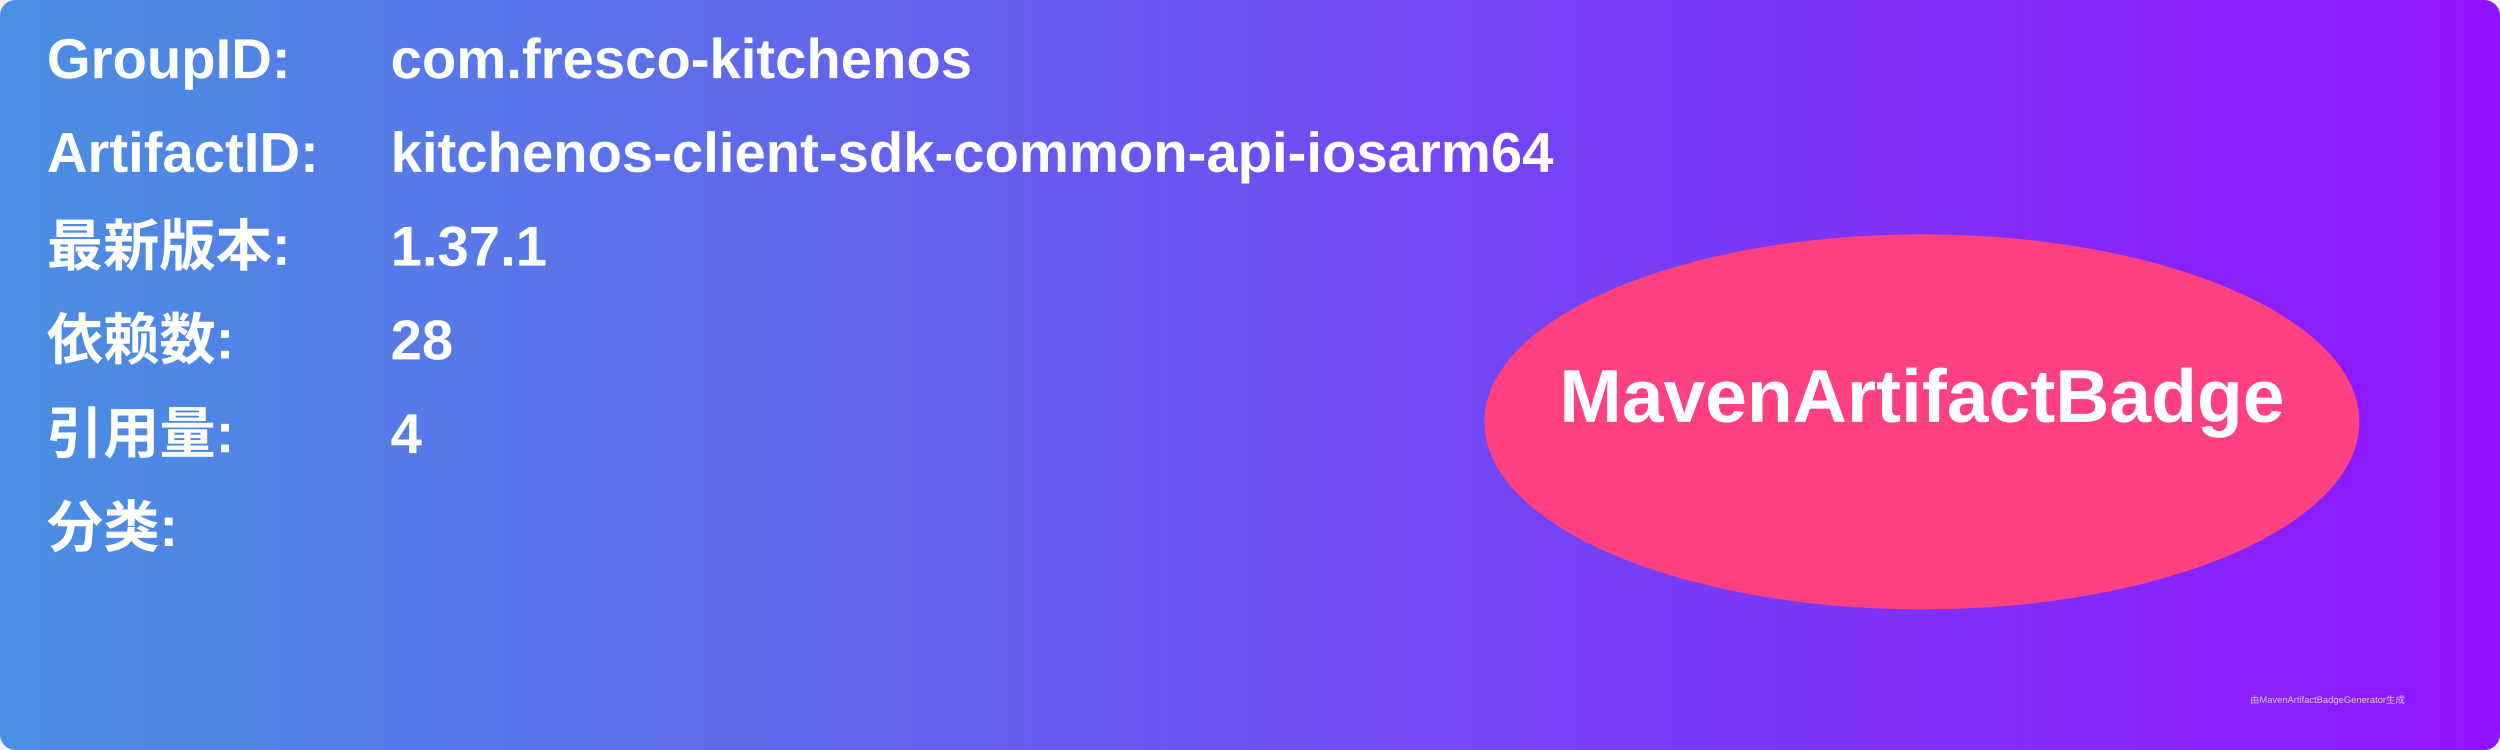
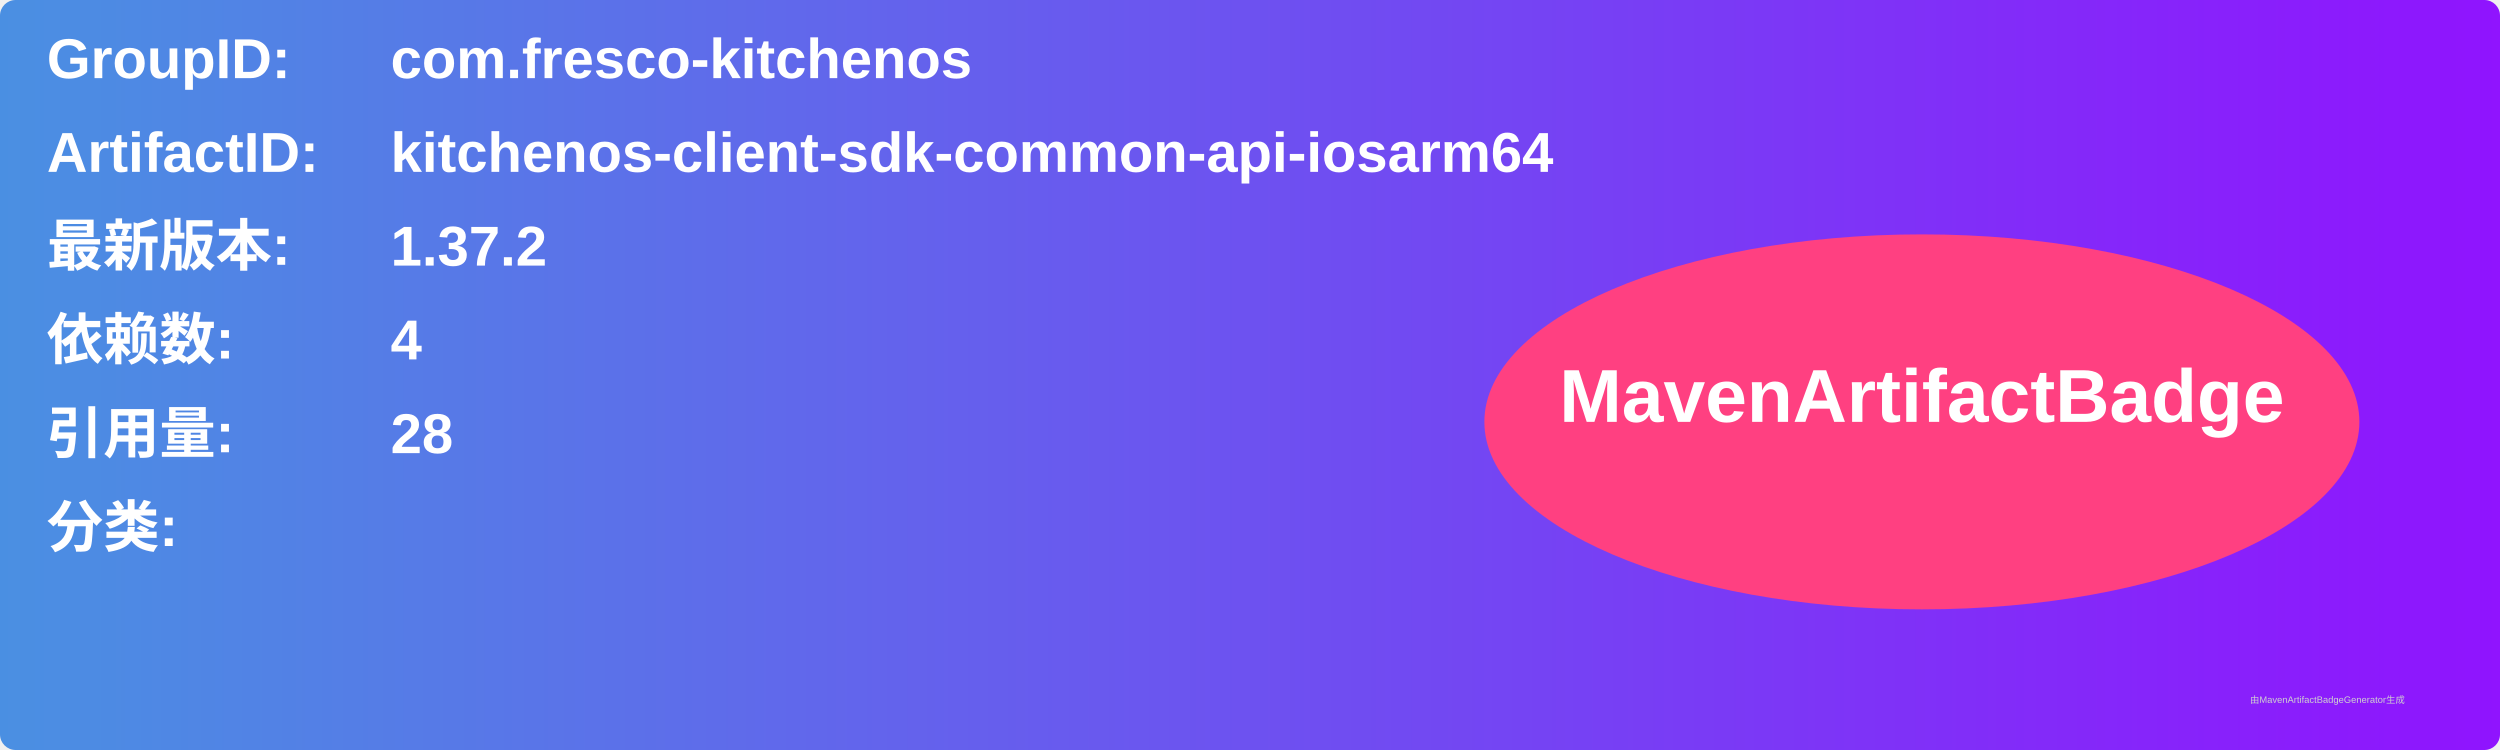
<svg xmlns="http://www.w3.org/2000/svg" width="800" height="240" viewBox="0 0 800 240">
  <linearGradient id="grad" x1="0%" y1="0%" x2="100%" y2="0%">
    <stop offset="0%" stop-color="#4a90e2" />
    <stop offset="100%" stop-color="#9013fe" />
  </linearGradient>
  <rect width="100%" height="100%" rx="5" ry="5" fill="url(#grad)" />
  <g transform="translate(15, 15)">
    <text x="0" y="10" font-family="Arial" font-size="18" fill="white" font-weight="bold" width="260">GroupID:</text>
    <text x="110" y="10" font-family="Arial" font-size="18" fill="white" font-weight="bold" width="460">com.fresco-kitchenos</text>
    <text x="0" y="40" font-family="Arial" font-size="18" fill="white" font-weight="bold" width="260">ArtifactID:</text>
    <text x="110" y="40" font-family="Arial" font-size="18" fill="white" font-weight="bold" width="460">kitchenos-client-sdk-common-api-iosarm64</text>
    <text x="0" y="70" font-family="Arial" font-size="18" fill="white" font-weight="bold">最新版本:</text>
    <text x="110" y="70" font-family="Arial" font-size="18" fill="white" font-weight="bold">
-       <tspan font-weight="bold">1.37.1</tspan>
+       <tspan font-weight="bold">1.37.2</tspan>
    </text>
    <text x="0" y="100" font-family="Arial" font-size="18" fill="white" font-weight="bold">依赖数: </text>
    <text x="110" y="100" font-family="Arial" font-size="18" fill="white">
-       <tspan font-weight="bold">28</tspan>
+       <tspan font-weight="bold">4</tspan>
    </text>
    <text x="0" y="130" font-family="Arial" font-size="18" fill="white" font-weight="bold">引用量: </text>
    <text x="110" y="130" font-family="Arial" font-size="18" fill="white">
-       <tspan font-weight="bold">4</tspan>
+       <tspan font-weight="bold">28</tspan>
    </text>
    <text x="0" y="160" font-family="Arial" font-size="18" fill="white" font-weight="bold">分类:</text>
    <text x="10" y="190" font-family="Arial" font-size="10" fill="white">
      <tspan font-weight="bold" />
    </text>
    <ellipse cx="600" cy="120" rx="140" ry="60" fill="#ff4081" />
    <text x="600" y="120" text-anchor="middle" font-family="Arial" font-size="24" fill="white" font-weight="bold">MavenArtifactBadge</text>
  </g>
  <text x="720" y="225" font-family="Arial" font-size="3" fill="#d0d0d0">由MavenArtifactBadgeGenerator生成</text>
</svg>
